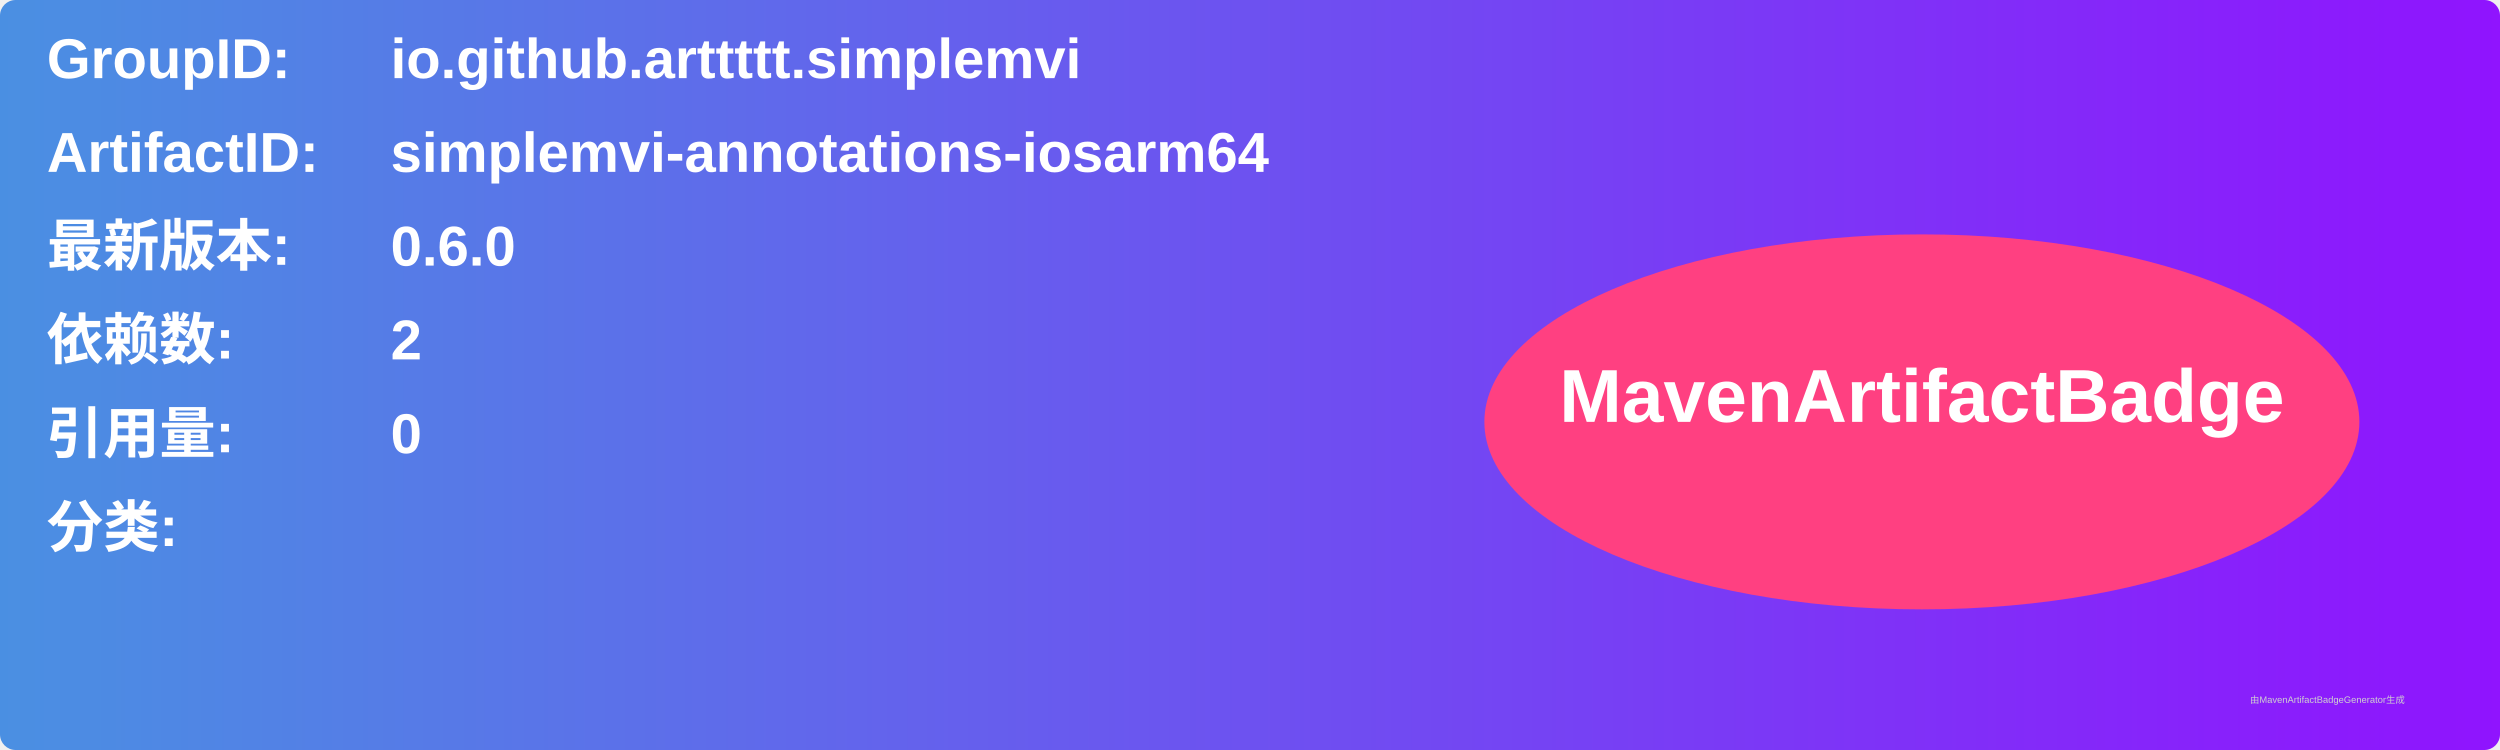
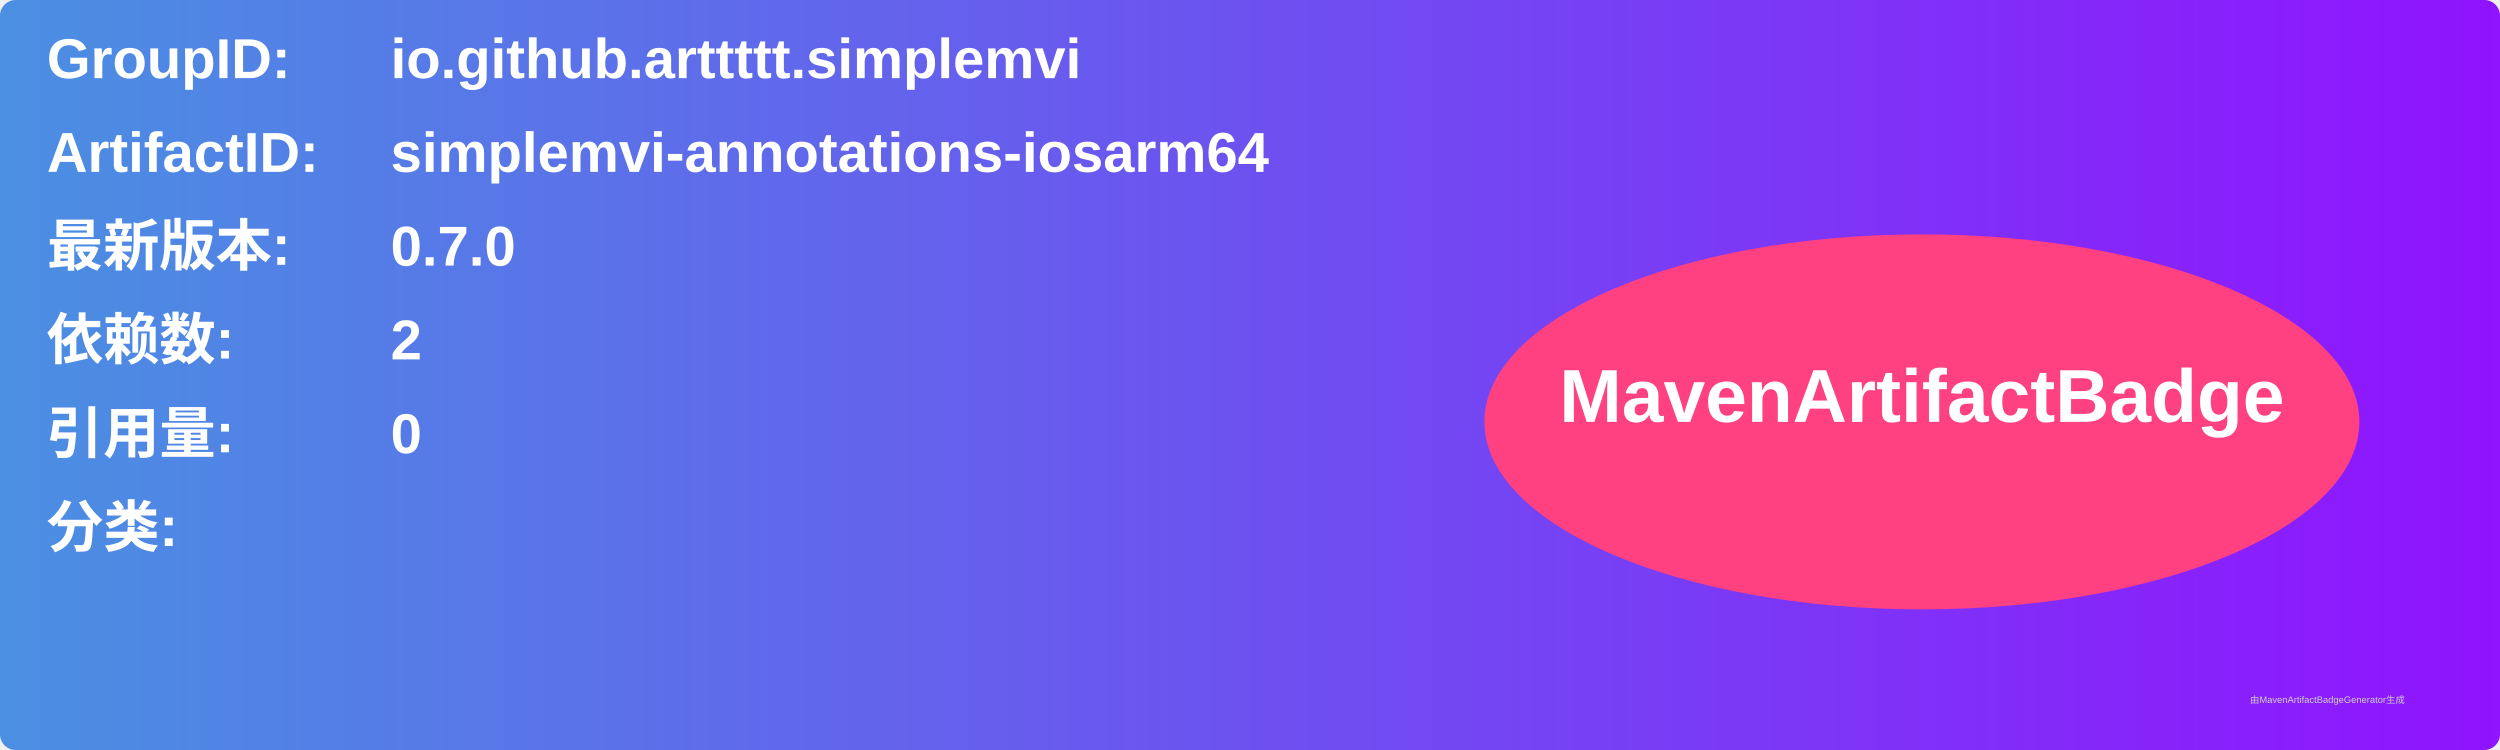
<svg xmlns="http://www.w3.org/2000/svg" width="800" height="240" viewBox="0 0 800 240">
  <linearGradient id="grad" x1="0%" y1="0%" x2="100%" y2="0%">
    <stop offset="0%" stop-color="#4a90e2" />
    <stop offset="100%" stop-color="#9013fe" />
  </linearGradient>
  <rect width="100%" height="100%" rx="5" ry="5" fill="url(#grad)" />
  <g transform="translate(15, 15)">
    <text x="0" y="10" font-family="Arial" font-size="18" fill="white" font-weight="bold" width="260">GroupID:</text>
    <text x="110" y="10" font-family="Arial" font-size="18" fill="white" font-weight="bold" width="460">io.github.arttttt.simplemvi</text>
    <text x="0" y="40" font-family="Arial" font-size="18" fill="white" font-weight="bold" width="260">ArtifactID:</text>
    <text x="110" y="40" font-family="Arial" font-size="18" fill="white" font-weight="bold" width="460">simplemvi-annotations-iosarm64</text>
    <text x="0" y="70" font-family="Arial" font-size="18" fill="white" font-weight="bold">最新版本:</text>
    <text x="110" y="70" font-family="Arial" font-size="18" fill="white" font-weight="bold">
-       <tspan font-weight="bold">0.6.0</tspan>
+       <tspan font-weight="bold">0.7.0</tspan>
    </text>
    <text x="0" y="100" font-family="Arial" font-size="18" fill="white" font-weight="bold">依赖数: </text>
    <text x="110" y="100" font-family="Arial" font-size="18" fill="white">
      <tspan font-weight="bold">2</tspan>
    </text>
    <text x="0" y="130" font-family="Arial" font-size="18" fill="white" font-weight="bold">引用量: </text>
    <text x="110" y="130" font-family="Arial" font-size="18" fill="white">
      <tspan font-weight="bold">0</tspan>
    </text>
    <text x="0" y="160" font-family="Arial" font-size="18" fill="white" font-weight="bold">分类:</text>
    <text x="10" y="190" font-family="Arial" font-size="10" fill="white">
      <tspan font-weight="bold" />
    </text>
    <ellipse cx="600" cy="120" rx="140" ry="60" fill="#ff4081" />
    <text x="600" y="120" text-anchor="middle" font-family="Arial" font-size="24" fill="white" font-weight="bold">MavenArtifactBadge</text>
  </g>
  <text x="720" y="225" font-family="Arial" font-size="3" fill="#d0d0d0">由MavenArtifactBadgeGenerator生成</text>
</svg>
